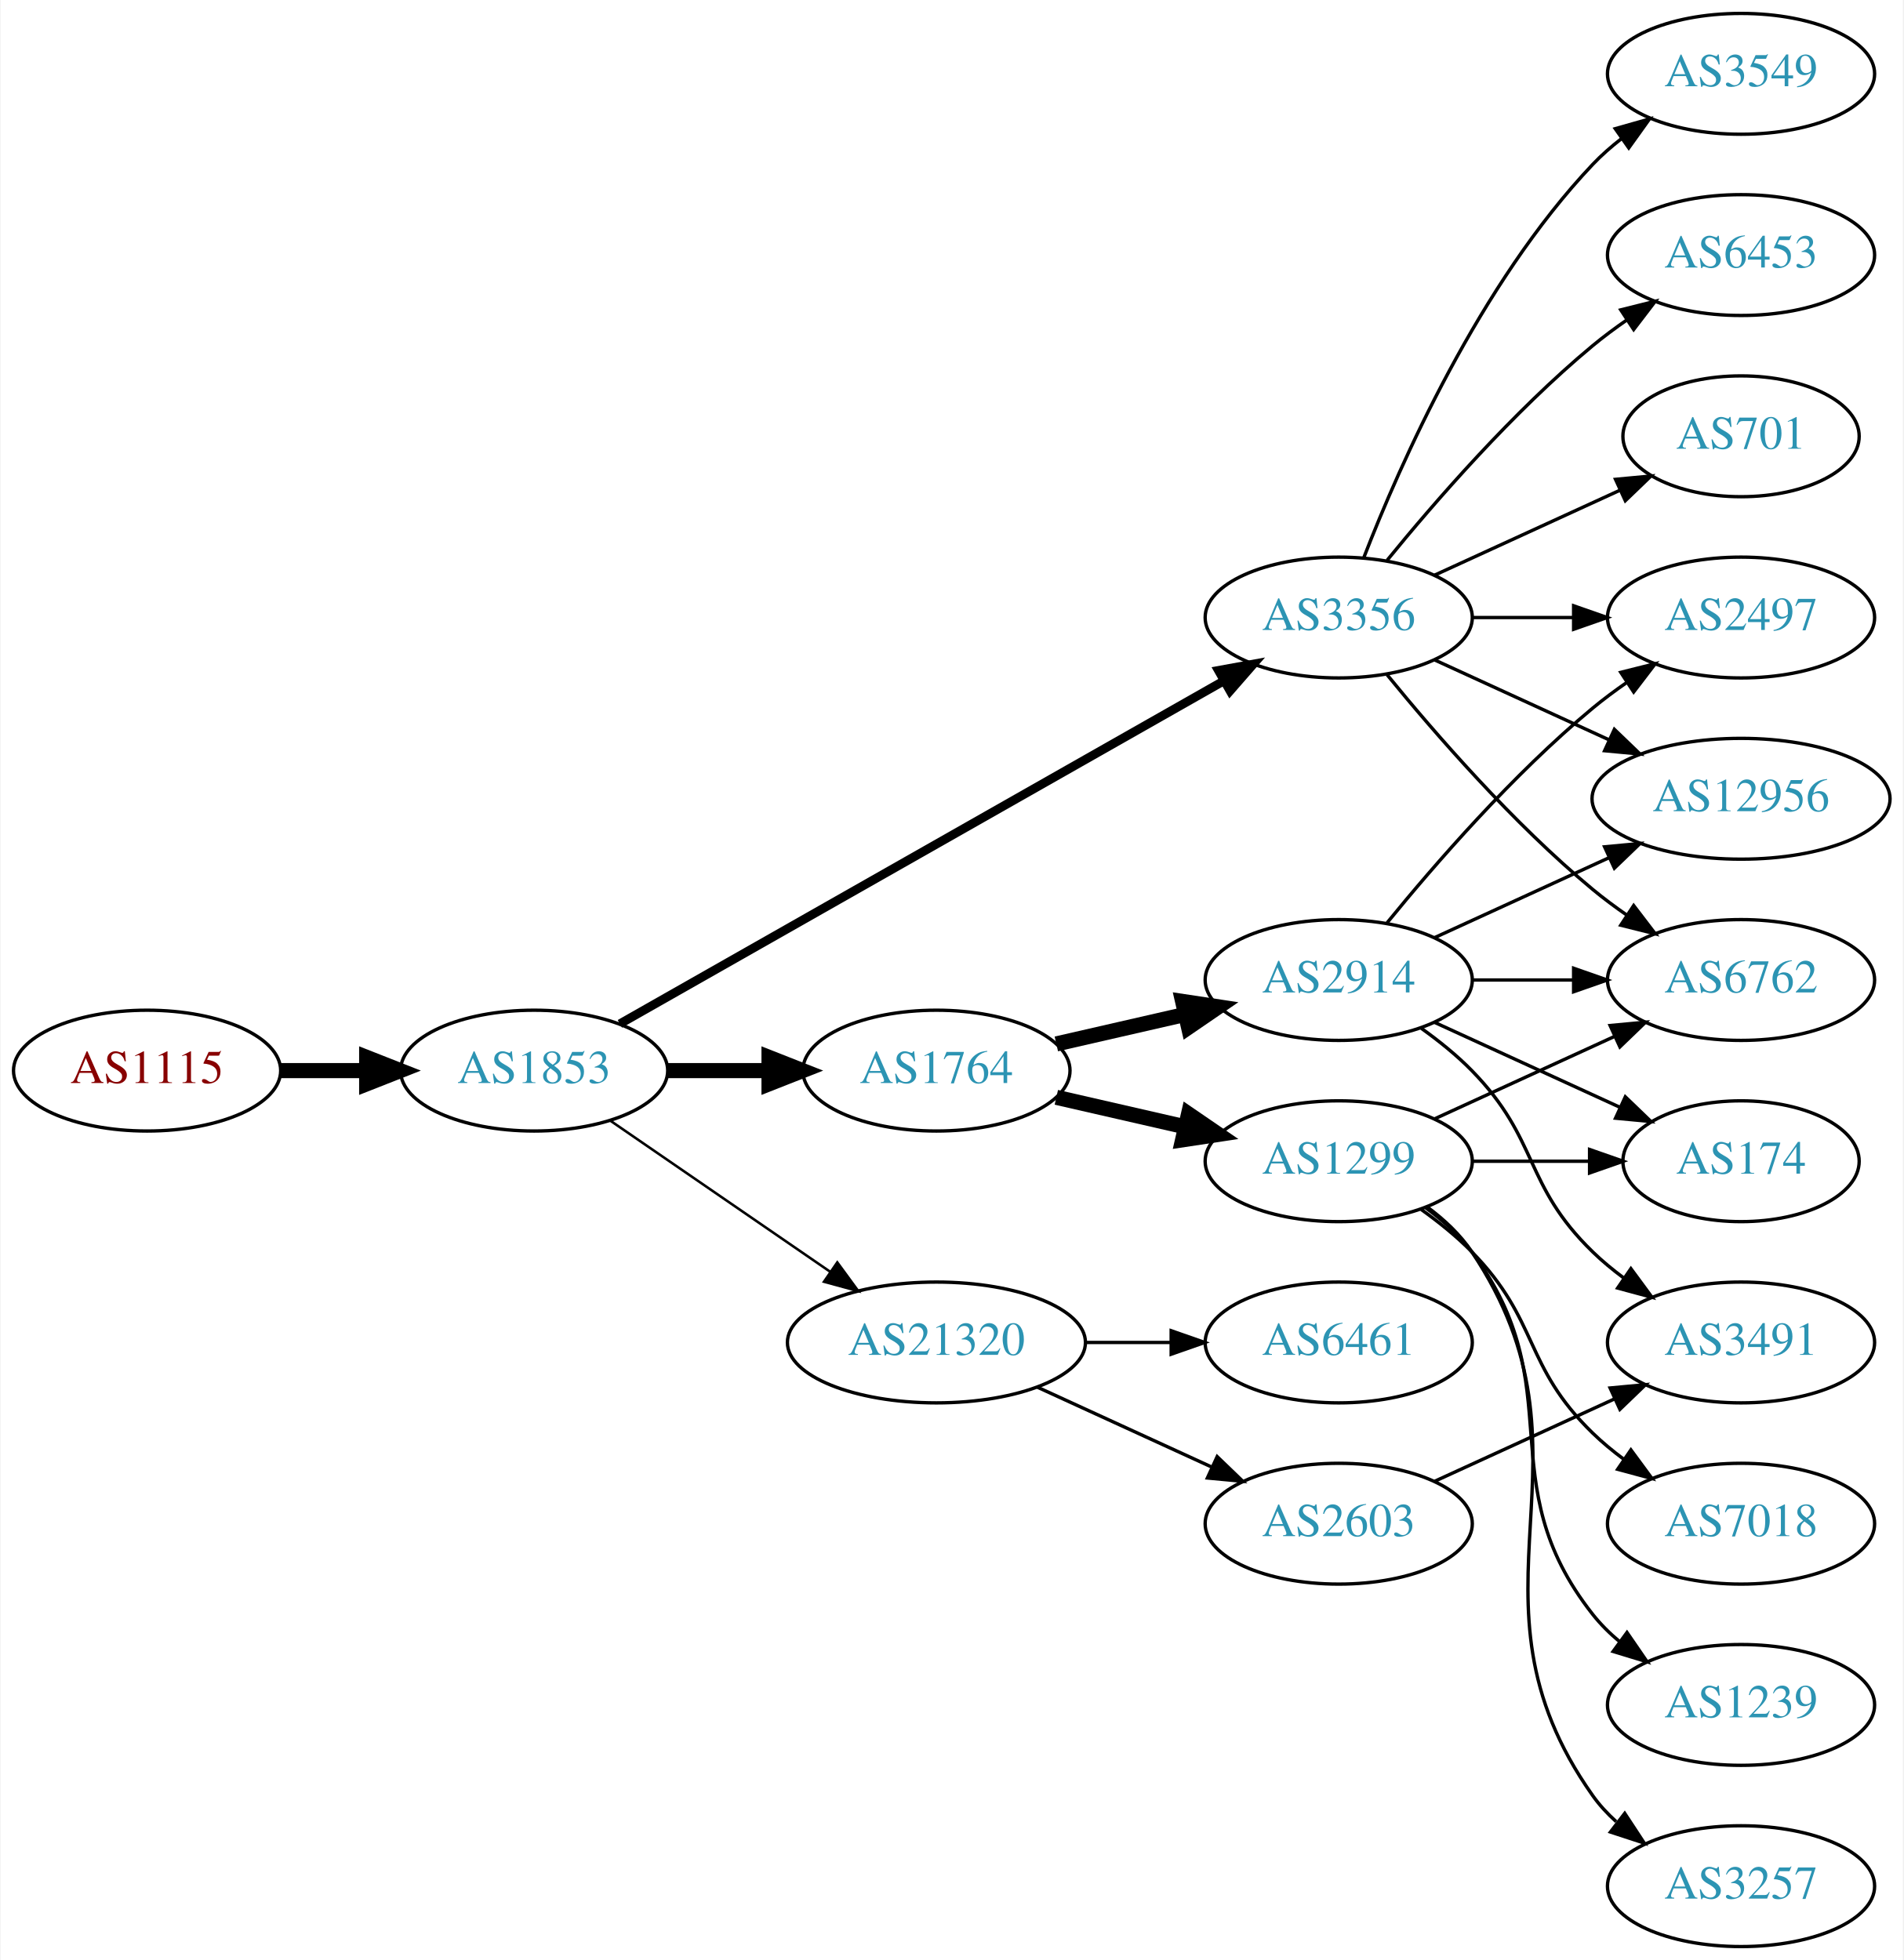
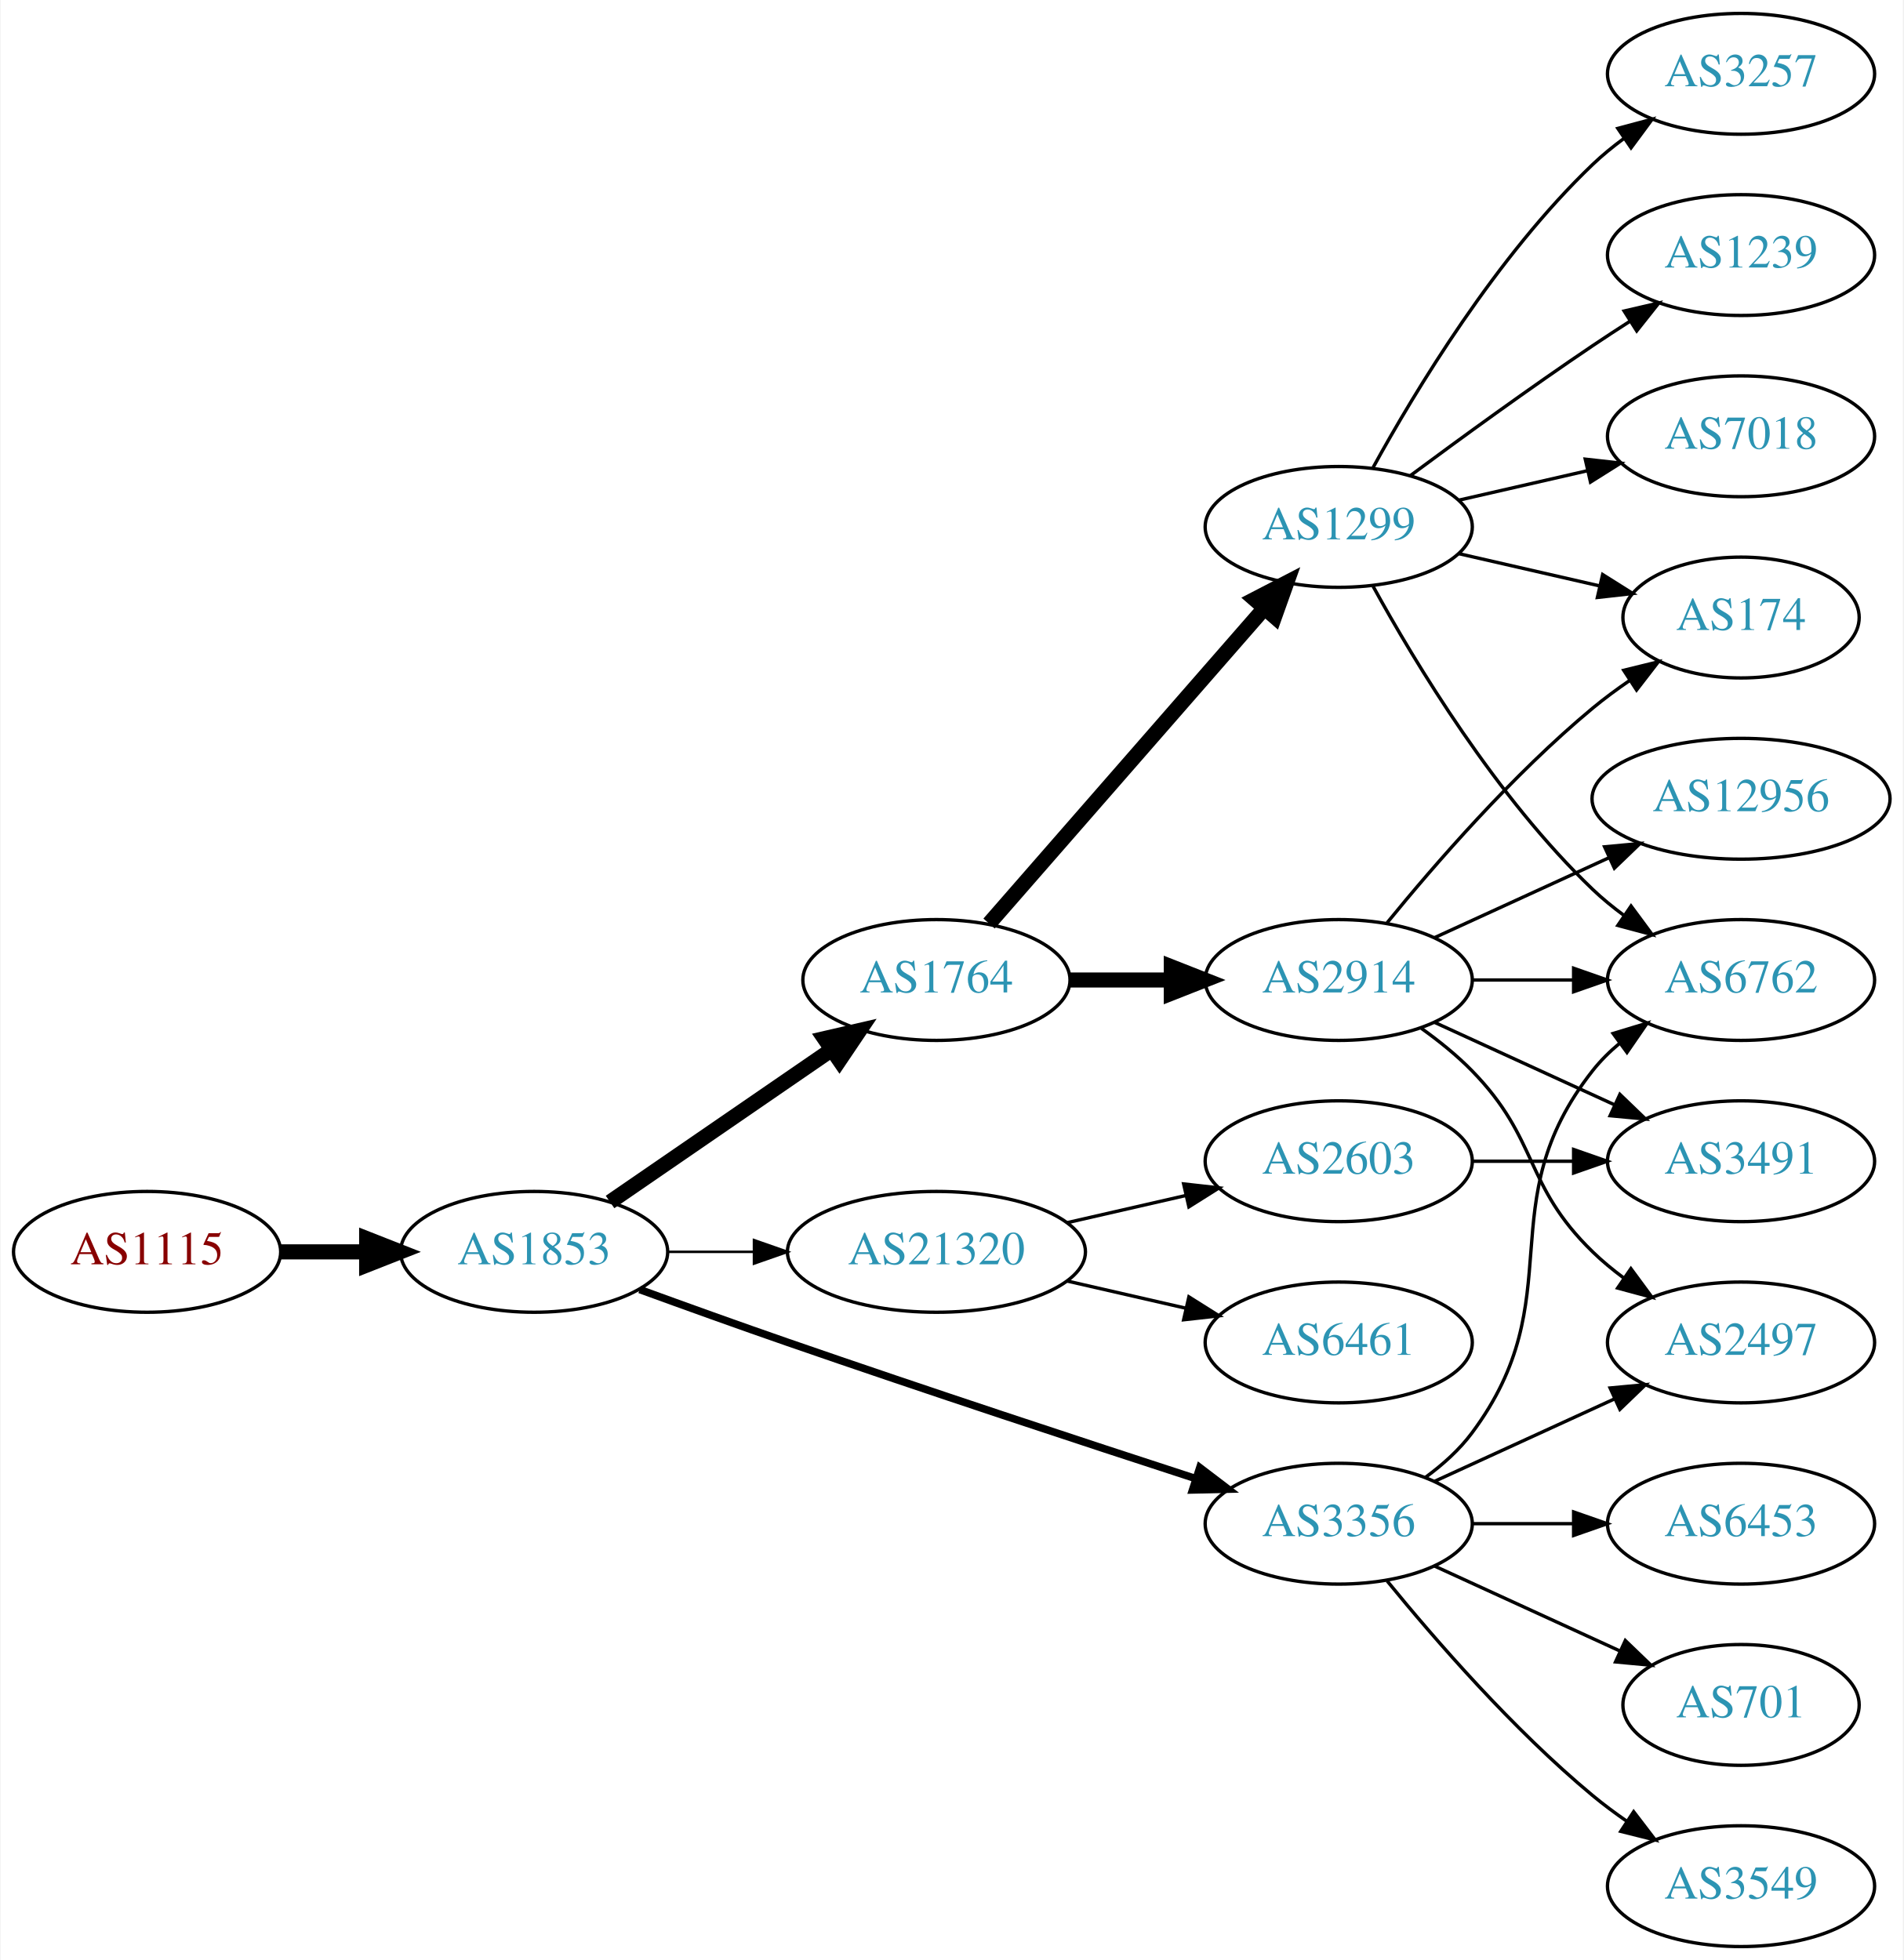
<svg xmlns="http://www.w3.org/2000/svg" xmlns:xlink="http://www.w3.org/1999/xlink" width="567pt" height="584pt" viewBox="0.00 0.00 566.66 584.00">
  <g id="graph0" class="graph" transform="scale(1 1) rotate(0) translate(4 580)">
    <polygon fill="white" stroke="none" points="-4,4 -4,-580 562.663,-580 562.663,4 -4,4" />
    <g id="node1" class="node">
      <g id="a_node1">
        <a xlink:href="/asn/1115" xlink:title="AS1115 ~ Austrian Academy of Sciences [AT]">
-           <ellipse fill="#ffffff" stroke="black" cx="39.647" cy="-261" rx="39.794" ry="18" />
-           <text text-anchor="middle" x="39.647" y="-257.3" font-family="Times,serif" font-size="14.00" fill="#880000">AS1115</text>
+           <ellipse fill="#ffffff" stroke="black" cx="39.647" cy="-207" rx="39.794" ry="18" />
+           <text text-anchor="middle" x="39.647" y="-203.3" font-family="Times,serif" font-size="14.00" fill="#880000">AS1115</text>
        </a>
      </g>
    </g>
    <g id="node2" class="node">
      <g id="a_node2">
        <a xlink:href="/asn/1853" xlink:title="AS1853 ~ ACOnet Backbone [AT]">
-           <ellipse fill="#ffffff" stroke="black" cx="154.939" cy="-261" rx="39.794" ry="18" />
-           <text text-anchor="middle" x="154.939" y="-257.3" font-family="Times,serif" font-size="14.00" fill="#2c94b3">AS1853</text>
+           <ellipse fill="#ffffff" stroke="black" cx="154.939" cy="-207" rx="39.794" ry="18" />
+           <text text-anchor="middle" x="154.939" y="-203.3" font-family="Times,serif" font-size="14.00" fill="#2c94b3">AS1853</text>
        </a>
      </g>
    </g>
    <g id="edge1" class="edge">
-       <path fill="none" stroke="black" stroke-width="4.5" d="M79.319,-261C87.522,-261 96.286,-261 104.818,-261" />
-       <polygon fill="black" stroke="black" stroke-width="4.5" points="105.057,-264.938 115.057,-261 105.057,-257.063 105.057,-264.938" />
+       <path fill="none" stroke="black" stroke-width="4.5" d="M79.319,-207C87.522,-207 96.286,-207 104.818,-207" />
+       <polygon fill="black" stroke="black" stroke-width="4.5" points="105.057,-210.938 115.057,-207 105.057,-203.063 105.057,-210.938" />
    </g>
    <g id="node3" class="node">
      <g id="a_node3">
-         <a xlink:href="/asn/3356" xlink:title="AS3356 ~ Level 3 Parent, LLC [US]">
-           <ellipse fill="#ffffff" stroke="black" cx="394.625" cy="-396" rx="39.794" ry="18" />
-           <text text-anchor="middle" x="394.625" y="-392.3" font-family="Times,serif" font-size="14.00" fill="#2c94b3">AS3356</text>
+         <a xlink:href="/asn/1764" xlink:title="AS1764 ~ NEXTLAYER-AS [AT]">
+           <ellipse fill="#ffffff" stroke="black" cx="274.782" cy="-288" rx="39.794" ry="18" />
+           <text text-anchor="middle" x="274.782" y="-284.3" font-family="Times,serif" font-size="14.00" fill="#2c94b3">AS1764</text>
        </a>
      </g>
    </g>
    <g id="edge2" class="edge">
-       <path fill="none" stroke="black" stroke-width="2.625" d="M180.481,-274.939C223.381,-299.305 312.036,-349.659 360.392,-377.125" />
-       <polygon fill="black" stroke="black" stroke-width="2.625" points="358.793,-380.241 369.217,-382.137 362.25,-374.155 358.793,-380.241" />
+       <path fill="none" stroke="black" stroke-width="4.5" d="M177.554,-221.857C196.042,-234.565 222.856,-252.995 243.485,-267.175" />
+       <polygon fill="black" stroke="black" stroke-width="4.5" points="241.434,-270.544 251.906,-272.963 245.895,-264.054 241.434,-270.544" />
    </g>
    <g id="node4" class="node">
      <g id="a_node4">
-         <a xlink:href="/asn/1764" xlink:title="AS1764 ~ NEXTLAYER-AS [AT]">
-           <ellipse fill="#ffffff" stroke="black" cx="274.782" cy="-261" rx="39.794" ry="18" />
-           <text text-anchor="middle" x="274.782" y="-257.3" font-family="Times,serif" font-size="14.00" fill="#2c94b3">AS1764</text>
+         <a xlink:href="/asn/3356" xlink:title="AS3356 ~ Level 3 Parent, LLC [US]">
+           <ellipse fill="#ffffff" stroke="black" cx="394.625" cy="-126" rx="39.794" ry="18" />
+           <text text-anchor="middle" x="394.625" y="-122.3" font-family="Times,serif" font-size="14.00" fill="#2c94b3">AS3356</text>
        </a>
      </g>
    </g>
    <g id="edge3" class="edge">
-       <path fill="none" stroke="black" stroke-width="4.5" d="M194.852,-261C204.405,-261 214.755,-261 224.718,-261" />
-       <polygon fill="black" stroke="black" stroke-width="4.5" points="224.91,-264.938 234.91,-261 224.91,-257.063 224.91,-264.938" />
+       <path fill="none" stroke="black" stroke-width="2.25" d="M186.38,-195.777C199.89,-190.851 216.001,-185.052 230.586,-180 271.695,-165.76 318.906,-150.211 351.909,-139.471" />
+       <polygon fill="black" stroke="black" stroke-width="2.25" points="353.243,-142.717 361.672,-136.299 351.08,-136.06 353.243,-142.717" />
    </g>
    <g id="node5" class="node">
      <g id="a_node5">
        <a xlink:href="/asn/21320" xlink:title="AS21320 ~ GEANT Vereniging [EU]">
-           <ellipse fill="#ffffff" stroke="black" cx="274.782" cy="-180" rx="44.393" ry="18" />
-           <text text-anchor="middle" x="274.782" y="-176.3" font-family="Times,serif" font-size="14.00" fill="#2c94b3">AS21320</text>
+           <ellipse fill="#ffffff" stroke="black" cx="274.782" cy="-207" rx="44.393" ry="18" />
+           <text text-anchor="middle" x="274.782" y="-203.3" font-family="Times,serif" font-size="14.00" fill="#2c94b3">AS21320</text>
        </a>
      </g>
    </g>
    <g id="edge4" class="edge">
-       <path fill="none" stroke="black" stroke-width="0.75" d="M177.554,-246.143C195.926,-233.515 222.519,-215.236 243.095,-201.093" />
-       <polygon fill="black" stroke="black" stroke-width="0.75" points="245.246,-203.862 251.504,-195.313 241.281,-198.093 245.246,-203.862" />
+       <path fill="none" stroke="black" stroke-width="0.75" d="M194.852,-207C202.955,-207 211.63,-207 220.156,-207" />
+       <polygon fill="black" stroke="black" stroke-width="0.75" points="220.434,-210.5 230.434,-207 220.434,-203.5 220.434,-210.5" />
    </g>
    <g id="node6" class="node">
      <g id="a_node6">
-         <a xlink:href="/asn/3549" xlink:title="AS3549 ~ Level 3 Parent, LLC [US]">
-           <ellipse fill="#ffffff" stroke="black" cx="514.467" cy="-558" rx="39.794" ry="18" />
-           <text text-anchor="middle" x="514.467" y="-554.3" font-family="Times,serif" font-size="14.00" fill="#2c94b3">AS3549</text>
+         <a xlink:href="/asn/1299" xlink:title="AS1299 ~ Telia Carrier [EU]">
+           <ellipse fill="#ffffff" stroke="black" cx="394.625" cy="-423" rx="39.794" ry="18" />
+           <text text-anchor="middle" x="394.625" y="-419.3" font-family="Times,serif" font-size="14.00" fill="#2c94b3">AS1299</text>
        </a>
      </g>
    </g>
    <g id="edge5" class="edge">
-       <path fill="none" stroke="black" d="M402.148,-413.994C412.898,-441.728 436.555,-495.429 470.271,-531 472.857,-533.728 475.774,-536.294 478.843,-538.677" />
-       <polygon fill="black" stroke="black" points="476.997,-541.658 487.191,-544.543 481.021,-535.93 476.997,-541.658" />
+       <path fill="none" stroke="black" stroke-width="4.5" d="M290.469,-304.825C311.045,-328.397 348.583,-371.4 372.256,-398.52" />
+       <polygon fill="black" stroke="black" stroke-width="4.5" points="369.581,-401.443 379.123,-406.387 375.513,-396.264 369.581,-401.443" />
    </g>
    <g id="node7" class="node">
      <g id="a_node7">
-         <a xlink:href="/asn/6453" xlink:title="AS6453 ~ TATA COMMUNICATIONS (AMERICA) INC [US]">
-           <ellipse fill="#ffffff" stroke="black" cx="514.467" cy="-504" rx="39.794" ry="18" />
-           <text text-anchor="middle" x="514.467" y="-500.3" font-family="Times,serif" font-size="14.00" fill="#2c94b3">AS6453</text>
+         <a xlink:href="/asn/2914" xlink:title="AS2914 ~ NTT America, Inc. [US]">
+           <ellipse fill="#ffffff" stroke="black" cx="394.625" cy="-288" rx="39.794" ry="18" />
+           <text text-anchor="middle" x="394.625" y="-284.3" font-family="Times,serif" font-size="14.00" fill="#2c94b3">AS2914</text>
        </a>
      </g>
    </g>
    <g id="edge6" class="edge">
-       <path fill="none" stroke="black" d="M409.044,-413.065C423.158,-430.375 446.573,-457.345 470.271,-477 473.487,-479.668 476.988,-482.27 480.558,-484.741" />
-       <polygon fill="black" stroke="black" points="478.636,-487.666 488.915,-490.236 482.482,-481.817 478.636,-487.666" />
-     </g>
-     <g id="node8" class="node">
-       <g id="a_node8">
-         <a xlink:href="/asn/701" xlink:title="AS701 ~ UUNET [US]">
-           <ellipse fill="#ffffff" stroke="black" cx="514.467" cy="-450" rx="35.194" ry="18" />
-           <text text-anchor="middle" x="514.467" y="-446.3" font-family="Times,serif" font-size="14.00" fill="#2c94b3">AS701</text>
-         </a>
-       </g>
-     </g>
-     <g id="edge7" class="edge">
-       <path fill="none" stroke="black" d="M423.253,-408.661C439.67,-416.183 460.651,-425.798 478.248,-433.861" />
-       <polygon fill="black" stroke="black" points="477.076,-437.174 487.625,-438.158 479.993,-430.811 477.076,-437.174" />
+       <path fill="none" stroke="black" stroke-width="4.5" d="M314.695,-288C324.248,-288 334.598,-288 344.56,-288" />
+       <polygon fill="black" stroke="black" stroke-width="4.5" points="344.753,-291.938 354.753,-288 344.753,-284.063 344.753,-291.938" />
    </g>
    <g id="node9" class="node">
      <g id="a_node9">
        <a xlink:href="/asn/6762" xlink:title="AS6762 ~ TELECOM ITALIA SPARKLE S.p.A. [IT]">
          <ellipse fill="#ffffff" stroke="black" cx="514.467" cy="-288" rx="39.794" ry="18" />
          <text text-anchor="middle" x="514.467" y="-284.3" font-family="Times,serif" font-size="14.00" fill="#2c94b3">AS6762</text>
        </a>
      </g>
    </g>
-     <g id="edge8" class="edge">
-       <path fill="none" stroke="black" d="M409.044,-378.935C423.158,-361.625 446.573,-334.655 470.271,-315 473.487,-312.332 476.988,-309.73 480.558,-307.259" />
-       <polygon fill="black" stroke="black" points="482.482,-310.183 488.915,-301.764 478.636,-304.334 482.482,-310.183" />
-     </g>
-     <g id="node10" class="node">
-       <g id="a_node10">
-         <a xlink:href="/asn/2497" xlink:title="AS2497 ~ Internet Initiative Japan Inc. [JP]">
-           <ellipse fill="#ffffff" stroke="black" cx="514.467" cy="-396" rx="39.794" ry="18" />
-           <text text-anchor="middle" x="514.467" y="-392.3" font-family="Times,serif" font-size="14.00" fill="#2c94b3">AS2497</text>
-         </a>
-       </g>
-     </g>
-     <g id="edge9" class="edge">
-       <path fill="none" stroke="black" d="M434.537,-396C444.091,-396 454.44,-396 464.403,-396" />
-       <polygon fill="black" stroke="black" points="464.595,-399.5 474.595,-396 464.595,-392.5 464.595,-399.5" />
-     </g>
-     <g id="node11" class="node">
-       <g id="a_node11">
-         <a xlink:href="/asn/12956" xlink:title="AS12956 ~ TELXIUS [ES]">
-           <ellipse fill="#ffffff" stroke="black" cx="514.467" cy="-342" rx="44.393" ry="18" />
-           <text text-anchor="middle" x="514.467" y="-338.3" font-family="Times,serif" font-size="14.00" fill="#2c94b3">AS12956</text>
-         </a>
-       </g>
-     </g>
-     <g id="edge10" class="edge">
-       <path fill="none" stroke="black" d="M423.253,-383.339C438.751,-376.238 458.318,-367.272 475.264,-359.506" />
-       <polygon fill="black" stroke="black" points="476.734,-362.683 484.367,-355.335 473.818,-356.319 476.734,-362.683" />
-     </g>
-     <g id="node12" class="node">
-       <g id="a_node12">
-         <a xlink:href="/asn/1299" xlink:title="AS1299 ~ Telia Carrier [EU]">
-           <ellipse fill="#ffffff" stroke="black" cx="394.625" cy="-234" rx="39.794" ry="18" />
-           <text text-anchor="middle" x="394.625" y="-230.3" font-family="Times,serif" font-size="14.00" fill="#2c94b3">AS1299</text>
-         </a>
-       </g>
-     </g>
-     <g id="edge11" class="edge">
-       <path fill="none" stroke="black" stroke-width="4.5" d="M310.501,-253.045C322.501,-250.296 336.122,-247.175 348.815,-244.267" />
-       <polygon fill="black" stroke="black" stroke-width="4.5" points="349.878,-248.063 358.746,-241.991 348.119,-240.387 349.878,-248.063" />
+     <g id="edge14" class="edge">
+       <path fill="none" stroke="black" d="M420.555,-139.882C425.631,-143.611 430.549,-148.016 434.271,-153 464.542,-193.542 438.972,-221.246 470.271,-261 472.596,-263.953 475.34,-266.67 478.299,-269.147" />
+       <polygon fill="black" stroke="black" points="476.358,-272.064 486.496,-275.145 480.492,-266.415 476.358,-272.064" />
    </g>
    <g id="node13" class="node">
      <g id="a_node13">
-         <a xlink:href="/asn/2914" xlink:title="AS2914 ~ NTT America, Inc. [US]">
-           <ellipse fill="#ffffff" stroke="black" cx="394.625" cy="-288" rx="39.794" ry="18" />
-           <text text-anchor="middle" x="394.625" y="-284.3" font-family="Times,serif" font-size="14.00" fill="#2c94b3">AS2914</text>
+         <a xlink:href="/asn/3549" xlink:title="AS3549 ~ Level 3 Parent, LLC [US]">
+           <ellipse fill="#ffffff" stroke="black" cx="514.467" cy="-18" rx="39.794" ry="18" />
+           <text text-anchor="middle" x="514.467" y="-14.3" font-family="Times,serif" font-size="14.00" fill="#2c94b3">AS3549</text>
        </a>
      </g>
    </g>
    <g id="edge12" class="edge">
-       <path fill="none" stroke="black" stroke-width="4.5" d="M310.501,-268.955C322.501,-271.704 336.122,-274.825 348.815,-277.733" />
-       <polygon fill="black" stroke="black" stroke-width="4.5" points="348.119,-281.613 358.746,-280.009 349.878,-273.937 348.119,-281.613" />
+       <path fill="none" stroke="black" d="M409.044,-108.935C423.158,-91.625 446.573,-64.655 470.271,-45 473.487,-42.332 476.988,-39.73 480.558,-37.259" />
+       <polygon fill="black" stroke="black" points="482.482,-40.183 488.915,-31.764 478.636,-34.334 482.482,-40.183" />
+     </g>
+     <g id="node14" class="node">
+       <g id="a_node14">
+         <a xlink:href="/asn/6453" xlink:title="AS6453 ~ TATA COMMUNICATIONS (AMERICA) INC [US]">
+           <ellipse fill="#ffffff" stroke="black" cx="514.467" cy="-126" rx="39.794" ry="18" />
+           <text text-anchor="middle" x="514.467" y="-122.3" font-family="Times,serif" font-size="14.00" fill="#2c94b3">AS6453</text>
+         </a>
+       </g>
+     </g>
+     <g id="edge13" class="edge">
+       <path fill="none" stroke="black" d="M434.537,-126C444.091,-126 454.44,-126 464.403,-126" />
+       <polygon fill="black" stroke="black" points="464.595,-129.5 474.595,-126 464.595,-122.5 464.595,-129.5" />
+     </g>
+     <g id="node15" class="node">
+       <g id="a_node15">
+         <a xlink:href="/asn/701" xlink:title="AS701 ~ UUNET [US]">
+           <ellipse fill="#ffffff" stroke="black" cx="514.467" cy="-72" rx="35.194" ry="18" />
+           <text text-anchor="middle" x="514.467" y="-68.3" font-family="Times,serif" font-size="14.00" fill="#2c94b3">AS701</text>
+         </a>
+       </g>
+     </g>
+     <g id="edge15" class="edge">
+       <path fill="none" stroke="black" d="M423.253,-113.339C439.67,-105.817 460.651,-96.202 478.248,-88.139" />
+       <polygon fill="black" stroke="black" points="479.993,-91.189 487.625,-83.842 477.076,-84.826 479.993,-91.189" />
+     </g>
+     <g id="node16" class="node">
+       <g id="a_node16">
+         <a xlink:href="/asn/2497" xlink:title="AS2497 ~ Internet Initiative Japan Inc. [JP]">
+           <ellipse fill="#ffffff" stroke="black" cx="514.467" cy="-180" rx="39.794" ry="18" />
+           <text text-anchor="middle" x="514.467" y="-176.3" font-family="Times,serif" font-size="14.00" fill="#2c94b3">AS2497</text>
+         </a>
+       </g>
+     </g>
+     <g id="edge16" class="edge">
+       <path fill="none" stroke="black" d="M423.253,-138.661C439.21,-145.973 459.481,-155.261 476.764,-163.181" />
+       <polygon fill="black" stroke="black" points="475.462,-166.435 486.011,-167.419 478.378,-160.071 475.462,-166.435" />
    </g>
    <g id="node19" class="node">
      <g id="a_node19">
        <a xlink:href="/asn/6461" xlink:title="AS6461 ~ Zayo Bandwidth [US]">
          <ellipse fill="#ffffff" stroke="black" cx="394.625" cy="-180" rx="39.794" ry="18" />
          <text text-anchor="middle" x="394.625" y="-176.3" font-family="Times,serif" font-size="14.00" fill="#2c94b3">AS6461</text>
        </a>
      </g>
    </g>
-     <g id="edge23" class="edge">
-       <path fill="none" stroke="black" d="M318.993,-180C327.306,-180 336.068,-180 344.551,-180" />
-       <polygon fill="black" stroke="black" points="344.709,-183.5 354.709,-180 344.709,-176.5 344.709,-183.5" />
+     <g id="edge22" class="edge">
+       <path fill="none" stroke="black" d="M313.717,-198.308C324.957,-195.733 337.37,-192.889 348.993,-190.226" />
+       <polygon fill="black" stroke="black" points="349.989,-193.588 358.955,-187.943 348.426,-186.765 349.989,-193.588" />
    </g>
    <g id="node20" class="node">
      <g id="a_node20">
        <a xlink:href="/asn/2603" xlink:title="AS2603 ~ NORDUnet [NO]">
-           <ellipse fill="#ffffff" stroke="black" cx="394.625" cy="-126" rx="39.794" ry="18" />
-           <text text-anchor="middle" x="394.625" y="-122.3" font-family="Times,serif" font-size="14.00" fill="#2c94b3">AS2603</text>
-         </a>
-       </g>
-     </g>
-     <g id="edge24" class="edge">
-       <path fill="none" stroke="black" d="M304.912,-166.652C320.523,-159.498 339.92,-150.609 356.593,-142.97" />
-       <polygon fill="black" stroke="black" points="358.412,-145.986 366.045,-138.638 355.496,-139.622 358.412,-145.986" />
-     </g>
-     <g id="edge21" class="edge">
-       <path fill="none" stroke="black" d="M423.253,-246.661C439.21,-253.973 459.481,-263.261 476.764,-271.181" />
-       <polygon fill="black" stroke="black" points="475.462,-274.435 486.011,-275.419 478.378,-268.071 475.462,-274.435" />
-     </g>
-     <g id="node14" class="node">
-       <g id="a_node14">
+           <ellipse fill="#ffffff" stroke="black" cx="394.625" cy="-234" rx="39.794" ry="18" />
+           <text text-anchor="middle" x="394.625" y="-230.3" font-family="Times,serif" font-size="14.00" fill="#2c94b3">AS2603</text>
+         </a>
+       </g>
+     </g>
+     <g id="edge23" class="edge">
+       <path fill="none" stroke="black" d="M313.717,-215.692C324.957,-218.267 337.37,-221.111 348.993,-223.774" />
+       <polygon fill="black" stroke="black" points="348.426,-227.235 358.955,-226.057 349.989,-220.412 348.426,-227.235" />
+     </g>
+     <g id="node8" class="node">
+       <g id="a_node8">
+         <a xlink:href="/asn/7018" xlink:title="AS7018 ~ AT&amp;T Services, Inc. [US]">
+           <ellipse fill="#ffffff" stroke="black" cx="514.467" cy="-450" rx="39.794" ry="18" />
+           <text text-anchor="middle" x="514.467" y="-446.3" font-family="Times,serif" font-size="14.00" fill="#2c94b3">AS7018</text>
+         </a>
+       </g>
+     </g>
+     <g id="edge7" class="edge">
+       <path fill="none" stroke="black" d="M430.344,-430.955C442.344,-433.704 455.965,-436.825 468.657,-439.733" />
+       <polygon fill="black" stroke="black" points="468.06,-443.187 478.589,-442.009 469.623,-436.364 468.06,-443.187" />
+     </g>
+     <g id="edge8" class="edge">
+       <path fill="none" stroke="black" d="M404.866,-405.287C417.411,-382.439 441.588,-342.389 470.271,-315 473.139,-312.261 476.328,-309.653 479.637,-307.215" />
+       <polygon fill="black" stroke="black" points="481.7,-310.044 487.996,-301.523 477.761,-304.258 481.7,-310.044" />
+     </g>
+     <g id="node10" class="node">
+       <g id="a_node10">
        <a xlink:href="/asn/174" xlink:title="AS174 ~ Cogent Communications [US]">
-           <ellipse fill="#ffffff" stroke="black" cx="514.467" cy="-234" rx="35.194" ry="18" />
-           <text text-anchor="middle" x="514.467" y="-230.3" font-family="Times,serif" font-size="14.00" fill="#2c94b3">AS174</text>
-         </a>
-       </g>
+           <ellipse fill="#ffffff" stroke="black" cx="514.467" cy="-396" rx="35.194" ry="18" />
+           <text text-anchor="middle" x="514.467" y="-392.3" font-family="Times,serif" font-size="14.00" fill="#2c94b3">AS174</text>
+         </a>
+       </g>
+     </g>
+     <g id="edge9" class="edge">
+       <path fill="none" stroke="black" d="M430.344,-415.045C443.436,-412.045 458.459,-408.604 472.099,-405.478" />
+       <polygon fill="black" stroke="black" points="473.241,-408.807 482.207,-403.162 471.677,-401.984 473.241,-408.807" />
+     </g>
+     <g id="node11" class="node">
+       <g id="a_node11">
+         <a xlink:href="/asn/3257" xlink:title="AS3257 ~ GTT [DE]">
+           <ellipse fill="#ffffff" stroke="black" cx="514.467" cy="-558" rx="39.794" ry="18" />
+           <text text-anchor="middle" x="514.467" y="-554.3" font-family="Times,serif" font-size="14.00" fill="#2c94b3">AS3257</text>
+         </a>
+       </g>
+     </g>
+     <g id="edge10" class="edge">
+       <path fill="none" stroke="black" d="M404.866,-440.713C417.411,-463.561 441.588,-503.611 470.271,-531 473.139,-533.739 476.328,-536.347 479.637,-538.785" />
+       <polygon fill="black" stroke="black" points="477.761,-541.742 487.996,-544.477 481.7,-535.956 477.761,-541.742" />
+     </g>
+     <g id="node12" class="node">
+       <g id="a_node12">
+         <a xlink:href="/asn/1239" xlink:title="AS1239 ~ Sprint [US]">
+           <ellipse fill="#ffffff" stroke="black" cx="514.467" cy="-504" rx="39.794" ry="18" />
+           <text text-anchor="middle" x="514.467" y="-500.3" font-family="Times,serif" font-size="14.00" fill="#2c94b3">AS1239</text>
+         </a>
+       </g>
+     </g>
+     <g id="edge11" class="edge">
+       <path fill="none" stroke="black" d="M415.955,-438.277C430.817,-449.304 451.562,-464.407 470.271,-477 473.82,-479.389 477.57,-481.839 481.319,-484.242" />
+       <polygon fill="black" stroke="black" points="479.645,-487.325 489.967,-489.712 483.387,-481.409 479.645,-487.325" />
+     </g>
+     <g id="edge18" class="edge">
+       <path fill="none" stroke="black" d="M434.537,-288C444.091,-288 454.44,-288 464.403,-288" />
+       <polygon fill="black" stroke="black" points="464.595,-291.5 474.595,-288 464.595,-284.5 464.595,-291.5" />
+     </g>
+     <g id="edge17" class="edge">
+       <path fill="none" stroke="black" d="M409.044,-305.065C423.158,-322.375 446.573,-349.345 470.271,-369 473.734,-371.872 477.527,-374.669 481.381,-377.308" />
+       <polygon fill="black" stroke="black" points="479.524,-380.275 489.814,-382.797 483.343,-374.408 479.524,-380.275" />
    </g>
    <g id="edge19" class="edge">
-       <path fill="none" stroke="black" d="M434.537,-234C445.624,-234 457.783,-234 469.166,-234" />
-       <polygon fill="black" stroke="black" points="469.348,-237.5 479.348,-234 469.348,-230.5 469.348,-237.5" />
-     </g>
-     <g id="node16" class="node">
-       <g id="a_node16">
-         <a xlink:href="/asn/7018" xlink:title="AS7018 ~ AT&amp;T Services, Inc. [US]">
-           <ellipse fill="#ffffff" stroke="black" cx="514.467" cy="-126" rx="39.794" ry="18" />
-           <text text-anchor="middle" x="514.467" y="-122.3" font-family="Times,serif" font-size="14.00" fill="#2c94b3">AS7018</text>
-         </a>
-       </g>
-     </g>
-     <g id="edge18" class="edge">
-       <path fill="none" stroke="black" d="M419.219,-219.611C424.475,-215.852 429.806,-211.563 434.271,-207 454.443,-186.383 449.578,-173.094 470.271,-153 473.116,-150.237 476.29,-147.614 479.59,-145.166" />
-       <polygon fill="black" stroke="black" points="481.656,-147.994 487.938,-139.462 477.707,-142.214 481.656,-147.994" />
+       <path fill="none" stroke="black" d="M419.219,-273.611C424.475,-269.852 429.806,-265.563 434.271,-261 454.443,-240.383 449.578,-227.094 470.271,-207 473.116,-204.237 476.29,-201.614 479.59,-199.166" />
+       <polygon fill="black" stroke="black" points="481.656,-201.994 487.938,-193.462 477.707,-196.214 481.656,-201.994" />
    </g>
    <g id="node17" class="node">
      <g id="a_node17">
-         <a xlink:href="/asn/1239" xlink:title="AS1239 ~ Sprint [US]">
-           <ellipse fill="#ffffff" stroke="black" cx="514.467" cy="-72" rx="39.794" ry="18" />
-           <text text-anchor="middle" x="514.467" y="-68.3" font-family="Times,serif" font-size="14.00" fill="#2c94b3">AS1239</text>
+         <a xlink:href="/asn/3491" xlink:title="AS3491 ~ PCCW Global, Inc. [US]">
+           <ellipse fill="#ffffff" stroke="black" cx="514.467" cy="-234" rx="39.794" ry="18" />
+           <text text-anchor="middle" x="514.467" y="-230.3" font-family="Times,serif" font-size="14.00" fill="#2c94b3">AS3491</text>
        </a>
      </g>
    </g>
    <g id="edge20" class="edge">
-       <path fill="none" stroke="black" d="M420.555,-220.118C425.631,-216.389 430.549,-211.984 434.271,-207 464.542,-166.458 438.972,-138.754 470.271,-99 472.596,-96.047 475.34,-93.33 478.299,-90.853" />
-       <polygon fill="black" stroke="black" points="480.492,-93.585 486.496,-84.855 476.358,-87.936 480.492,-93.585" />
+       <path fill="none" stroke="black" d="M423.253,-275.339C439.21,-268.027 459.481,-258.739 476.764,-250.819" />
+       <polygon fill="black" stroke="black" points="478.378,-253.929 486.011,-246.581 475.462,-247.565 478.378,-253.929" />
    </g>
    <g id="node18" class="node">
      <g id="a_node18">
-         <a xlink:href="/asn/3257" xlink:title="AS3257 ~ GTT [DE]">
-           <ellipse fill="#ffffff" stroke="black" cx="514.467" cy="-18" rx="39.794" ry="18" />
-           <text text-anchor="middle" x="514.467" y="-14.3" font-family="Times,serif" font-size="14.00" fill="#2c94b3">AS3257</text>
-         </a>
-       </g>
-     </g>
-     <g id="edge22" class="edge">
-       <path fill="none" stroke="black" d="M420.944,-220.393C425.999,-216.649 430.811,-212.169 434.271,-207 475.296,-145.706 427.692,-105.225 470.271,-45 472.262,-42.184 474.649,-39.599 477.265,-37.24" />
-       <polygon fill="black" stroke="black" points="479.818,-39.694 485.633,-30.838 475.564,-34.135 479.818,-39.694" />
-     </g>
-     <g id="edge17" class="edge">
-       <path fill="none" stroke="black" d="M434.537,-288C444.091,-288 454.44,-288 464.403,-288" />
-       <polygon fill="black" stroke="black" points="464.595,-291.5 474.595,-288 464.595,-284.5 464.595,-291.5" />
-     </g>
-     <g id="edge16" class="edge">
-       <path fill="none" stroke="black" d="M409.044,-305.065C423.158,-322.375 446.573,-349.345 470.271,-369 473.487,-371.668 476.988,-374.27 480.558,-376.741" />
-       <polygon fill="black" stroke="black" points="478.636,-379.666 488.915,-382.236 482.482,-373.817 478.636,-379.666" />
-     </g>
-     <g id="edge14" class="edge">
+         <a xlink:href="/asn/12956" xlink:title="AS12956 ~ TELXIUS [ES]">
+           <ellipse fill="#ffffff" stroke="black" cx="514.467" cy="-342" rx="44.393" ry="18" />
+           <text text-anchor="middle" x="514.467" y="-338.3" font-family="Times,serif" font-size="14.00" fill="#2c94b3">AS12956</text>
+         </a>
+       </g>
+     </g>
+     <g id="edge21" class="edge">
      <path fill="none" stroke="black" d="M423.253,-300.661C438.751,-307.762 458.318,-316.728 475.264,-324.494" />
      <polygon fill="black" stroke="black" points="473.818,-327.681 484.367,-328.665 476.734,-321.317 473.818,-327.681" />
    </g>
-     <g id="edge13" class="edge">
-       <path fill="none" stroke="black" d="M423.253,-275.339C439.67,-267.817 460.651,-258.202 478.248,-250.139" />
-       <polygon fill="black" stroke="black" points="479.993,-253.189 487.625,-245.842 477.076,-246.826 479.993,-253.189" />
-     </g>
-     <g id="node15" class="node">
-       <g id="a_node15">
-         <a xlink:href="/asn/3491" xlink:title="AS3491 ~ PCCW Global, Inc. [US]">
-           <ellipse fill="#ffffff" stroke="black" cx="514.467" cy="-180" rx="39.794" ry="18" />
-           <text text-anchor="middle" x="514.467" y="-176.3" font-family="Times,serif" font-size="14.00" fill="#2c94b3">AS3491</text>
-         </a>
-       </g>
-     </g>
-     <g id="edge15" class="edge">
-       <path fill="none" stroke="black" d="M419.219,-273.611C424.475,-269.852 429.806,-265.563 434.271,-261 454.443,-240.383 449.578,-227.094 470.271,-207 473.116,-204.237 476.29,-201.614 479.59,-199.166" />
-       <polygon fill="black" stroke="black" points="481.656,-201.994 487.938,-193.462 477.707,-196.214 481.656,-201.994" />
-     </g>
-     <g id="edge25" class="edge">
-       <path fill="none" stroke="black" d="M423.253,-138.661C439.21,-145.973 459.481,-155.261 476.764,-163.181" />
-       <polygon fill="black" stroke="black" points="475.462,-166.435 486.011,-167.419 478.378,-160.071 475.462,-166.435" />
+     <g id="edge24" class="edge">
+       <path fill="none" stroke="black" d="M434.537,-234C444.091,-234 454.44,-234 464.403,-234" />
+       <polygon fill="black" stroke="black" points="464.595,-237.5 474.595,-234 464.595,-230.5 464.595,-237.5" />
    </g>
  </g>
</svg>
